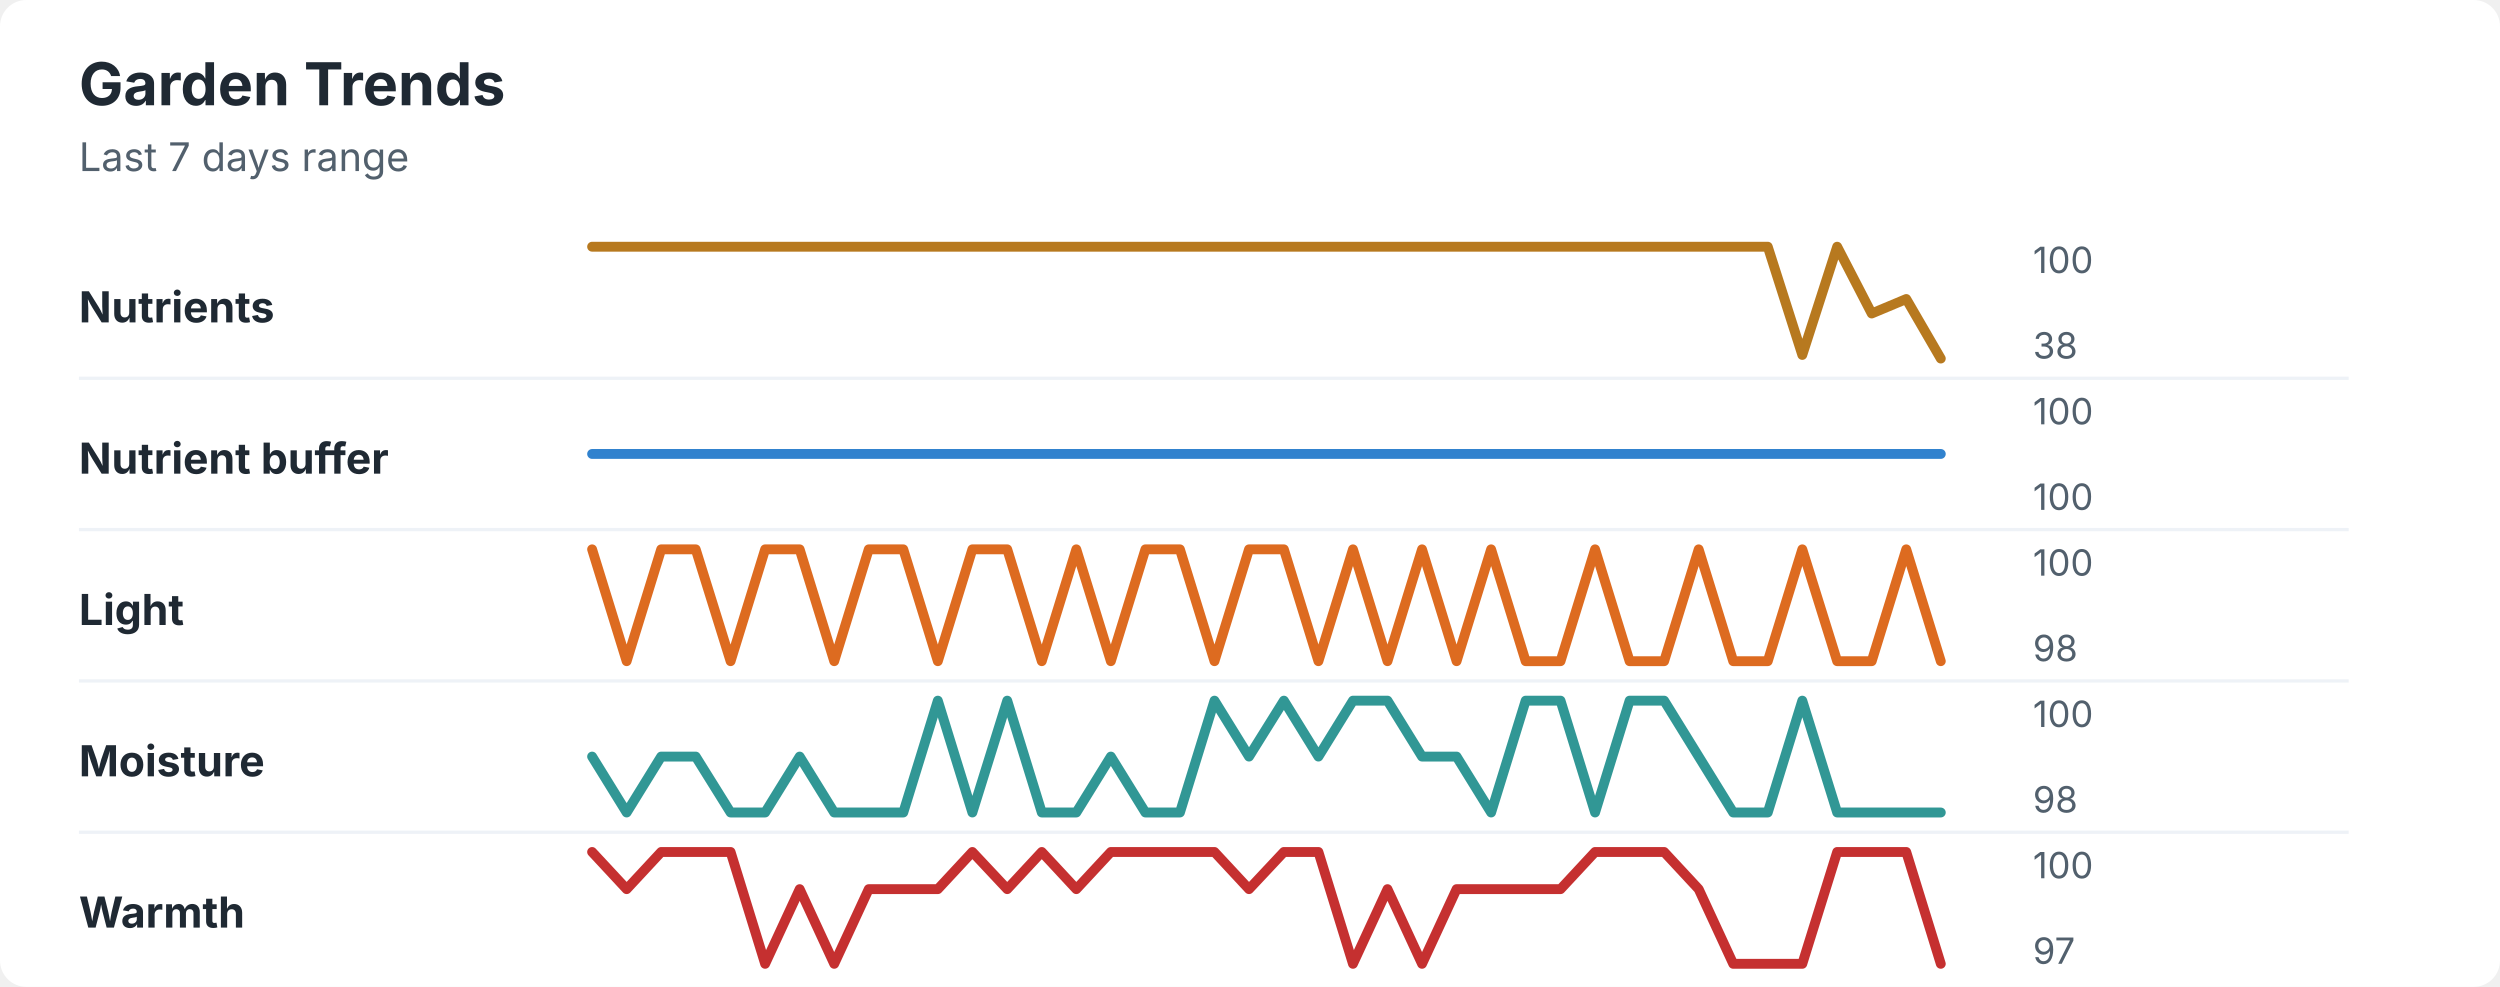
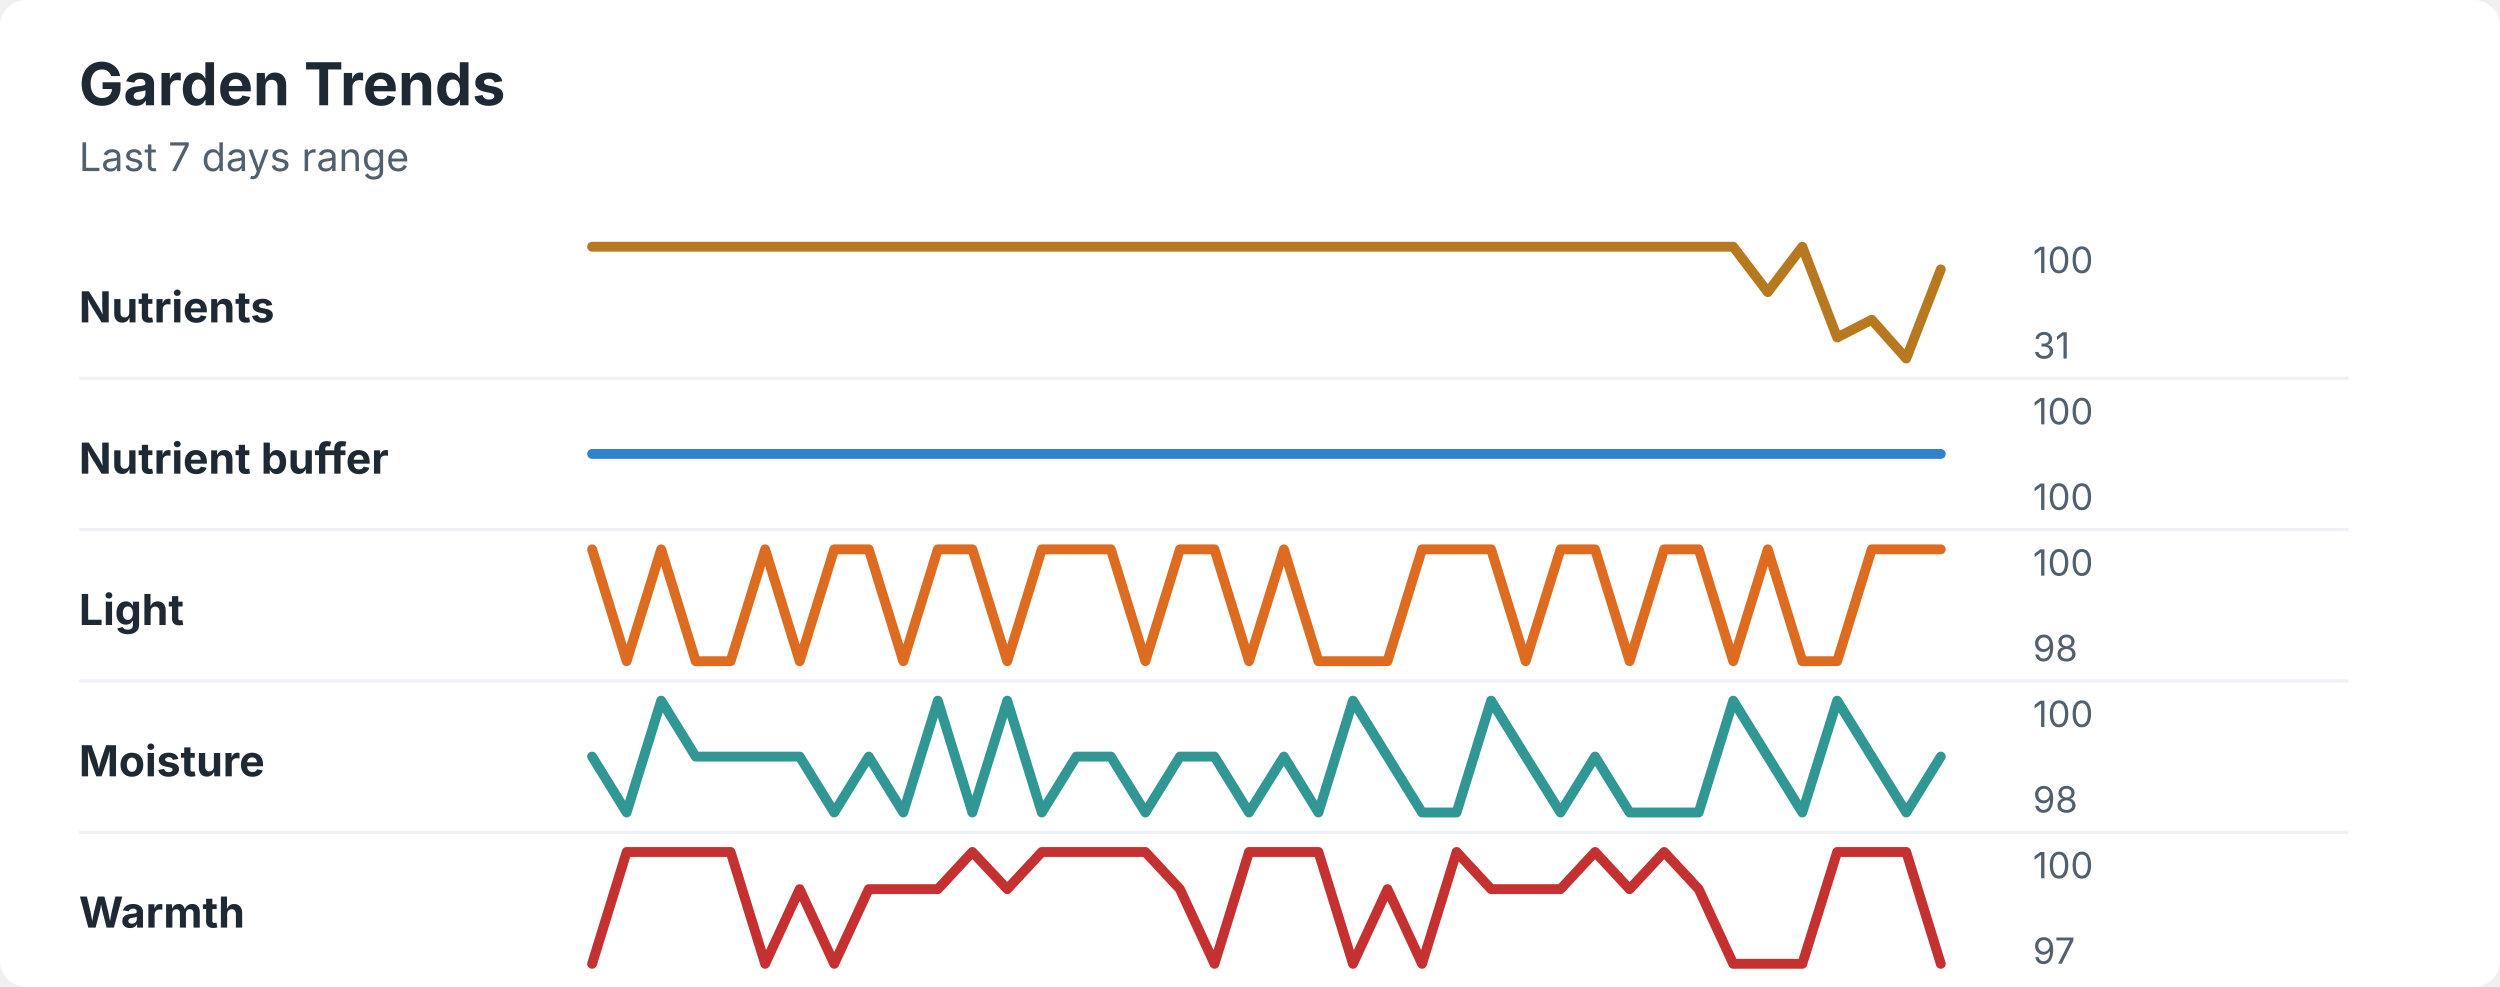
<svg xmlns="http://www.w3.org/2000/svg" width="760" height="300" viewBox="0 0 760 300" role="img" aria-labelledby="title desc">
  <rect width="760" height="300" rx="8" fill="#ffffff" />
  <style>
    text { font-family: -apple-system, BlinkMacSystemFont, "Segoe UI", sans-serif; }
    .title { font-size: 18px; font-weight: 700; fill: #1f2933; }
    .subtitle { font-size: 12px; fill: #52606d; }
    .label { font-size: 13px; font-weight: 650; fill: #1f2933; }
    .axis-value { font-size: 11px; fill: #52606d; }
    .separator { stroke: #eef2f7; stroke-width: 1; }
  </style>
  <text x="24" y="32" class="title">Garden Trends</text>
  <text x="24" y="52" class="subtitle">Last 7 days range</text>
  <text x="24" y="98" class="label">Nutrients</text>
-   <polyline points="180.0,75.0 190.5,75.0 201.0,75.0 211.5,75.0 222.1,75.0 232.6,75.0 243.1,75.0 253.6,75.0 264.1,75.0 274.6,75.0 285.1,75.0 295.6,75.0 306.2,75.0 316.7,75.0 327.2,75.0 337.7,75.0 348.2,75.0 358.7,75.0 369.2,75.0 379.7,75.0 390.3,75.0 400.8,75.0 411.3,75.0 421.8,75.0 432.3,75.0 442.8,75.0 453.3,75.0 463.8,75.0 474.4,75.0 484.9,75.0 495.4,75.0 505.9,75.0 516.4,75.0 526.9,75.0 537.4,75.0 547.9,107.9 558.5,75.0 569.0,95.3 579.5,90.9 590.0,109.0 " fill="none" stroke="#b7791f" stroke-width="3" stroke-linecap="round" stroke-linejoin="round" />
+   <polyline points="180.0,75.0 190.5,75.0 201.0,75.0 211.5,75.0 222.1,75.0 232.6,75.0 243.1,75.0 253.6,75.0 264.1,75.0 274.6,75.0 285.1,75.0 295.6,75.0 306.2,75.0 316.7,75.0 327.2,75.0 337.7,75.0 348.2,75.0 358.7,75.0 369.2,75.0 379.7,75.0 390.3,75.0 400.8,75.0 411.3,75.0 421.8,75.0 432.3,75.0 442.8,75.0 453.3,75.0 463.8,75.0 474.4,75.0 484.9,75.0 495.4,75.0 505.9,75.0 516.4,75.0 526.9,75.0 537.4,88.8 547.9,75.0 558.5,102.6 569.0,97.2 579.5,109.0 590.0,81.9 " fill="none" stroke="#b7791f" stroke-width="3" stroke-linecap="round" stroke-linejoin="round" />
  <text x="618" y="83" class="axis-value">100</text>
-   <text x="618" y="109" class="axis-value">38</text>
+   <text x="618" y="109" class="axis-value">31</text>
  <line x1="24" y1="115.0" x2="714" y2="115.0" class="separator" />
  <text x="24" y="144" class="label">Nutrient buffer</text>
  <polyline points="180.0,138.0 190.5,138.0 201.0,138.0 211.5,138.0 222.1,138.0 232.6,138.0 243.1,138.0 253.6,138.0 264.1,138.0 274.6,138.0 285.1,138.0 295.6,138.0 306.2,138.0 316.7,138.0 327.2,138.0 337.7,138.0 348.2,138.0 358.7,138.0 369.2,138.0 379.7,138.0 390.3,138.0 400.8,138.0 411.3,138.0 421.8,138.0 432.3,138.0 442.8,138.0 453.3,138.0 463.8,138.0 474.4,138.0 484.9,138.0 495.4,138.0 505.9,138.0 516.4,138.0 526.9,138.0 537.4,138.0 547.9,138.0 558.5,138.0 569.0,138.0 579.5,138.0 590.0,138.0 " fill="none" stroke="#3182ce" stroke-width="3" stroke-linecap="round" stroke-linejoin="round" />
  <text x="618" y="129" class="axis-value">100</text>
  <text x="618" y="155" class="axis-value">100</text>
  <line x1="24" y1="161.0" x2="714" y2="161.0" class="separator" />
  <text x="24" y="190" class="label">Light</text>
-   <polyline points="180.0,167.0 190.5,201.0 201.0,167.0 211.5,167.0 222.1,201.0 232.6,167.0 243.1,167.0 253.6,201.0 264.1,167.0 274.6,167.0 285.1,201.0 295.6,167.0 306.2,167.0 316.7,201.0 327.2,167.0 337.7,201.0 348.2,167.0 358.7,167.0 369.2,201.0 379.7,167.0 390.3,167.0 400.8,201.0 411.3,167.0 421.8,201.0 432.3,167.0 442.8,201.0 453.3,167.0 463.8,201.0 474.4,201.0 484.9,167.0 495.4,201.0 505.9,201.0 516.4,167.0 526.9,201.0 537.4,201.0 547.9,167.0 558.5,201.0 569.0,201.0 579.5,167.0 590.0,201.0 " fill="none" stroke="#dd6b20" stroke-width="3" stroke-linecap="round" stroke-linejoin="round" />
+   <polyline points="180.0,167.0 190.5,201.0 201.0,167.0 211.5,201.0 222.1,201.0 232.6,167.0 243.1,201.0 253.6,167.0 264.1,167.0 274.6,201.0 285.1,167.0 295.6,167.0 306.2,201.0 316.7,167.0 327.2,167.0 337.7,167.0 348.2,201.0 358.7,167.0 369.2,167.0 379.7,201.0 390.3,167.0 400.8,201.0 411.3,201.0 421.8,201.0 432.3,167.0 442.8,167.0 453.3,167.0 463.8,201.0 474.4,167.0 484.9,167.0 495.4,201.0 505.9,167.0 516.4,167.0 526.9,201.0 537.4,167.0 547.9,201.0 558.5,201.0 569.0,167.0 579.5,167.0 590.0,167.0 " fill="none" stroke="#dd6b20" stroke-width="3" stroke-linecap="round" stroke-linejoin="round" />
  <text x="618" y="175" class="axis-value">100</text>
  <text x="618" y="201" class="axis-value">98</text>
  <line x1="24" y1="207.0" x2="714" y2="207.0" class="separator" />
  <text x="24" y="236" class="label">Moisture</text>
-   <polyline points="180.0,230.0 190.5,247.0 201.0,230.0 211.5,230.0 222.1,247.0 232.6,247.0 243.1,230.0 253.6,247.0 264.1,247.0 274.6,247.0 285.1,213.0 295.6,247.0 306.2,213.0 316.7,247.0 327.2,247.0 337.7,230.0 348.2,247.0 358.7,247.0 369.2,213.0 379.7,230.0 390.3,213.0 400.8,230.0 411.3,213.0 421.8,213.0 432.3,230.0 442.8,230.0 453.3,247.0 463.8,213.0 474.4,213.0 484.9,247.0 495.4,213.0 505.9,213.0 516.4,230.0 526.9,247.0 537.4,247.0 547.9,213.0 558.5,247.0 569.0,247.0 579.5,247.0 590.0,247.0 " fill="none" stroke="#319795" stroke-width="3" stroke-linecap="round" stroke-linejoin="round" />
+   <polyline points="180.0,230.0 190.5,247.0 201.0,213.0 211.5,230.0 222.1,230.0 232.6,230.0 243.1,230.0 253.6,247.0 264.1,230.0 274.6,247.0 285.1,213.0 295.6,247.0 306.2,213.0 316.7,247.0 327.2,230.0 337.7,230.0 348.2,247.0 358.7,230.0 369.2,230.0 379.7,247.0 390.3,230.0 400.8,247.0 411.3,213.0 421.8,230.0 432.3,247.0 442.8,247.0 453.3,213.0 463.8,230.0 474.4,247.0 484.9,230.0 495.4,247.0 505.9,247.0 516.4,247.0 526.9,213.0 537.4,230.0 547.9,247.0 558.5,213.0 569.0,230.0 579.5,247.0 590.0,230.0 " fill="none" stroke="#319795" stroke-width="3" stroke-linecap="round" stroke-linejoin="round" />
  <text x="618" y="221" class="axis-value">100</text>
  <text x="618" y="247" class="axis-value">98</text>
  <line x1="24" y1="253.0" x2="714" y2="253.0" class="separator" />
  <text x="24" y="282" class="label">Warmth</text>
-   <polyline points="180.0,259.0 190.5,270.3 201.0,259.0 211.5,259.0 222.1,259.0 232.6,293.0 243.1,270.3 253.6,293.0 264.1,270.3 274.6,270.3 285.1,270.3 295.6,259.0 306.2,270.3 316.7,259.0 327.2,270.3 337.7,259.0 348.2,259.0 358.7,259.0 369.2,259.0 379.7,270.3 390.3,259.0 400.8,259.0 411.3,293.0 421.8,270.3 432.3,293.0 442.8,270.3 453.3,270.3 463.8,270.3 474.4,270.3 484.9,259.0 495.4,259.0 505.9,259.0 516.4,270.3 526.9,293.0 537.4,293.0 547.9,293.0 558.5,259.0 569.0,259.0 579.5,259.0 590.0,293.0 " fill="none" stroke="#c53030" stroke-width="3" stroke-linecap="round" stroke-linejoin="round" />
+   <polyline points="180.0,293.0 190.5,259.0 201.0,259.0 211.5,259.0 222.1,259.0 232.6,293.0 243.1,270.3 253.6,293.0 264.1,270.3 274.6,270.3 285.1,270.3 295.6,259.0 306.2,270.3 316.7,259.0 327.2,259.0 337.7,259.0 348.2,259.0 358.7,270.3 369.2,293.0 379.7,259.0 390.3,259.0 400.8,259.0 411.3,293.0 421.8,270.3 432.3,293.0 442.8,259.0 453.3,270.3 463.8,270.3 474.4,270.3 484.9,259.0 495.4,270.3 505.9,259.0 516.4,270.3 526.9,293.0 537.4,293.0 547.9,293.0 558.5,259.0 569.0,259.0 579.5,259.0 590.0,293.0 " fill="none" stroke="#c53030" stroke-width="3" stroke-linecap="round" stroke-linejoin="round" />
  <text x="618" y="267" class="axis-value">100</text>
  <text x="618" y="293" class="axis-value">97</text>
</svg>
